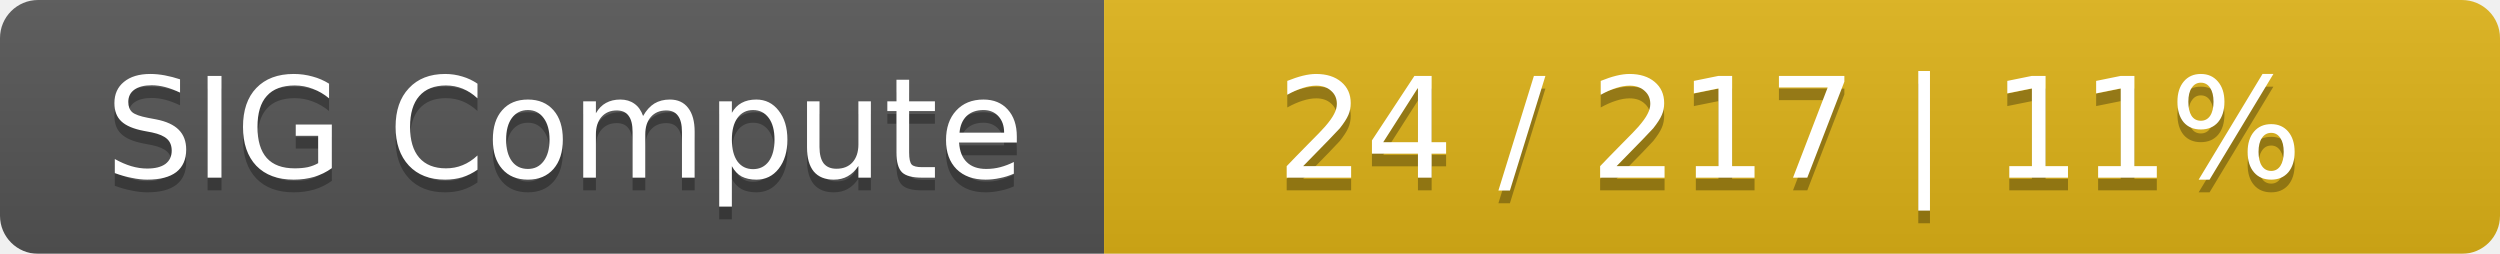
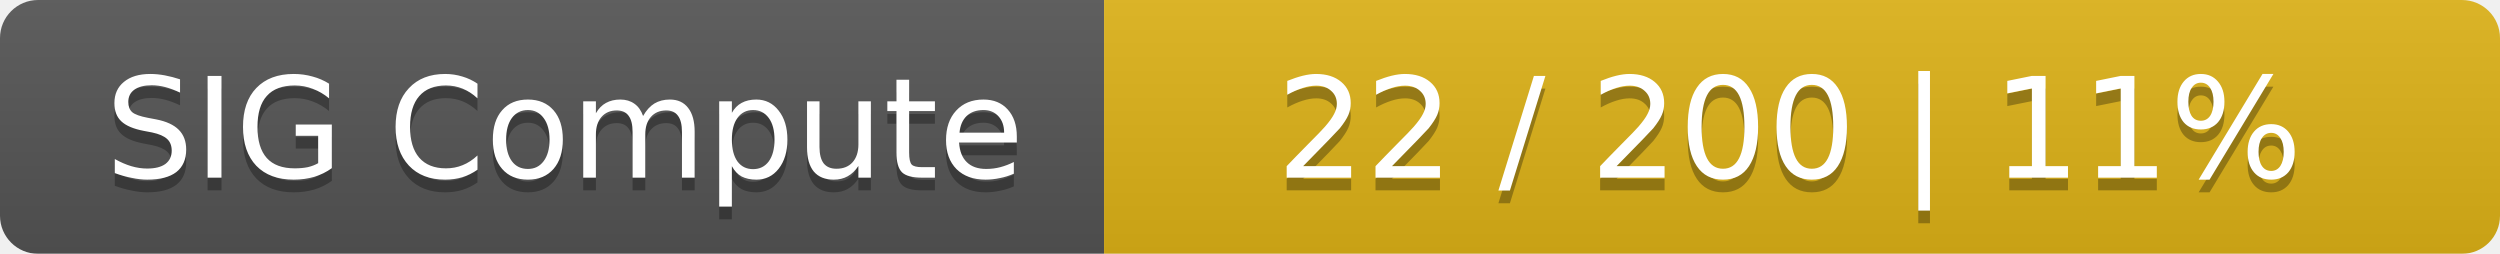
<svg xmlns="http://www.w3.org/2000/svg" width="197" height="20">
  <linearGradient id="smooth" x2="0" y2="100%">
    <stop offset="0" stop-color="#bbb" stop-opacity=".1" />
    <stop offset="1" stop-opacity=".1" />
  </linearGradient>
  <mask id="round">
    <rect width="197" height="20" rx="3" fill="#fff" />
  </mask>
  <g mask="url(#round)">
    <rect width="87" height="20" fill="#555" />
    <rect x="87" width="110" height="20" fill="#dfb317" />
    <rect width="197" height="20" fill="url(#smooth)" />
  </g>
  <g fill="#fff" text-anchor="middle" font-family="DejaVu Sans,Verdana,Geneva,sans-serif" font-size="11">
    <text x="44.5" y="15" fill="#010101" fill-opacity=".3">SIG Compute</text>
    <text x="44.5" y="14">SIG Compute</text>
-     <text x="141" y="15" fill="#010101" fill-opacity=".3">24 / 217    |    11%</text>
-     <text x="141" y="14">24 / 217    |    11%</text>
+     <text x="141" y="15" fill="#010101" fill-opacity=".3">22 / 200    |    11%</text>
+     <text x="141" y="14">22 / 200    |    11%</text>
  </g>
</svg>
